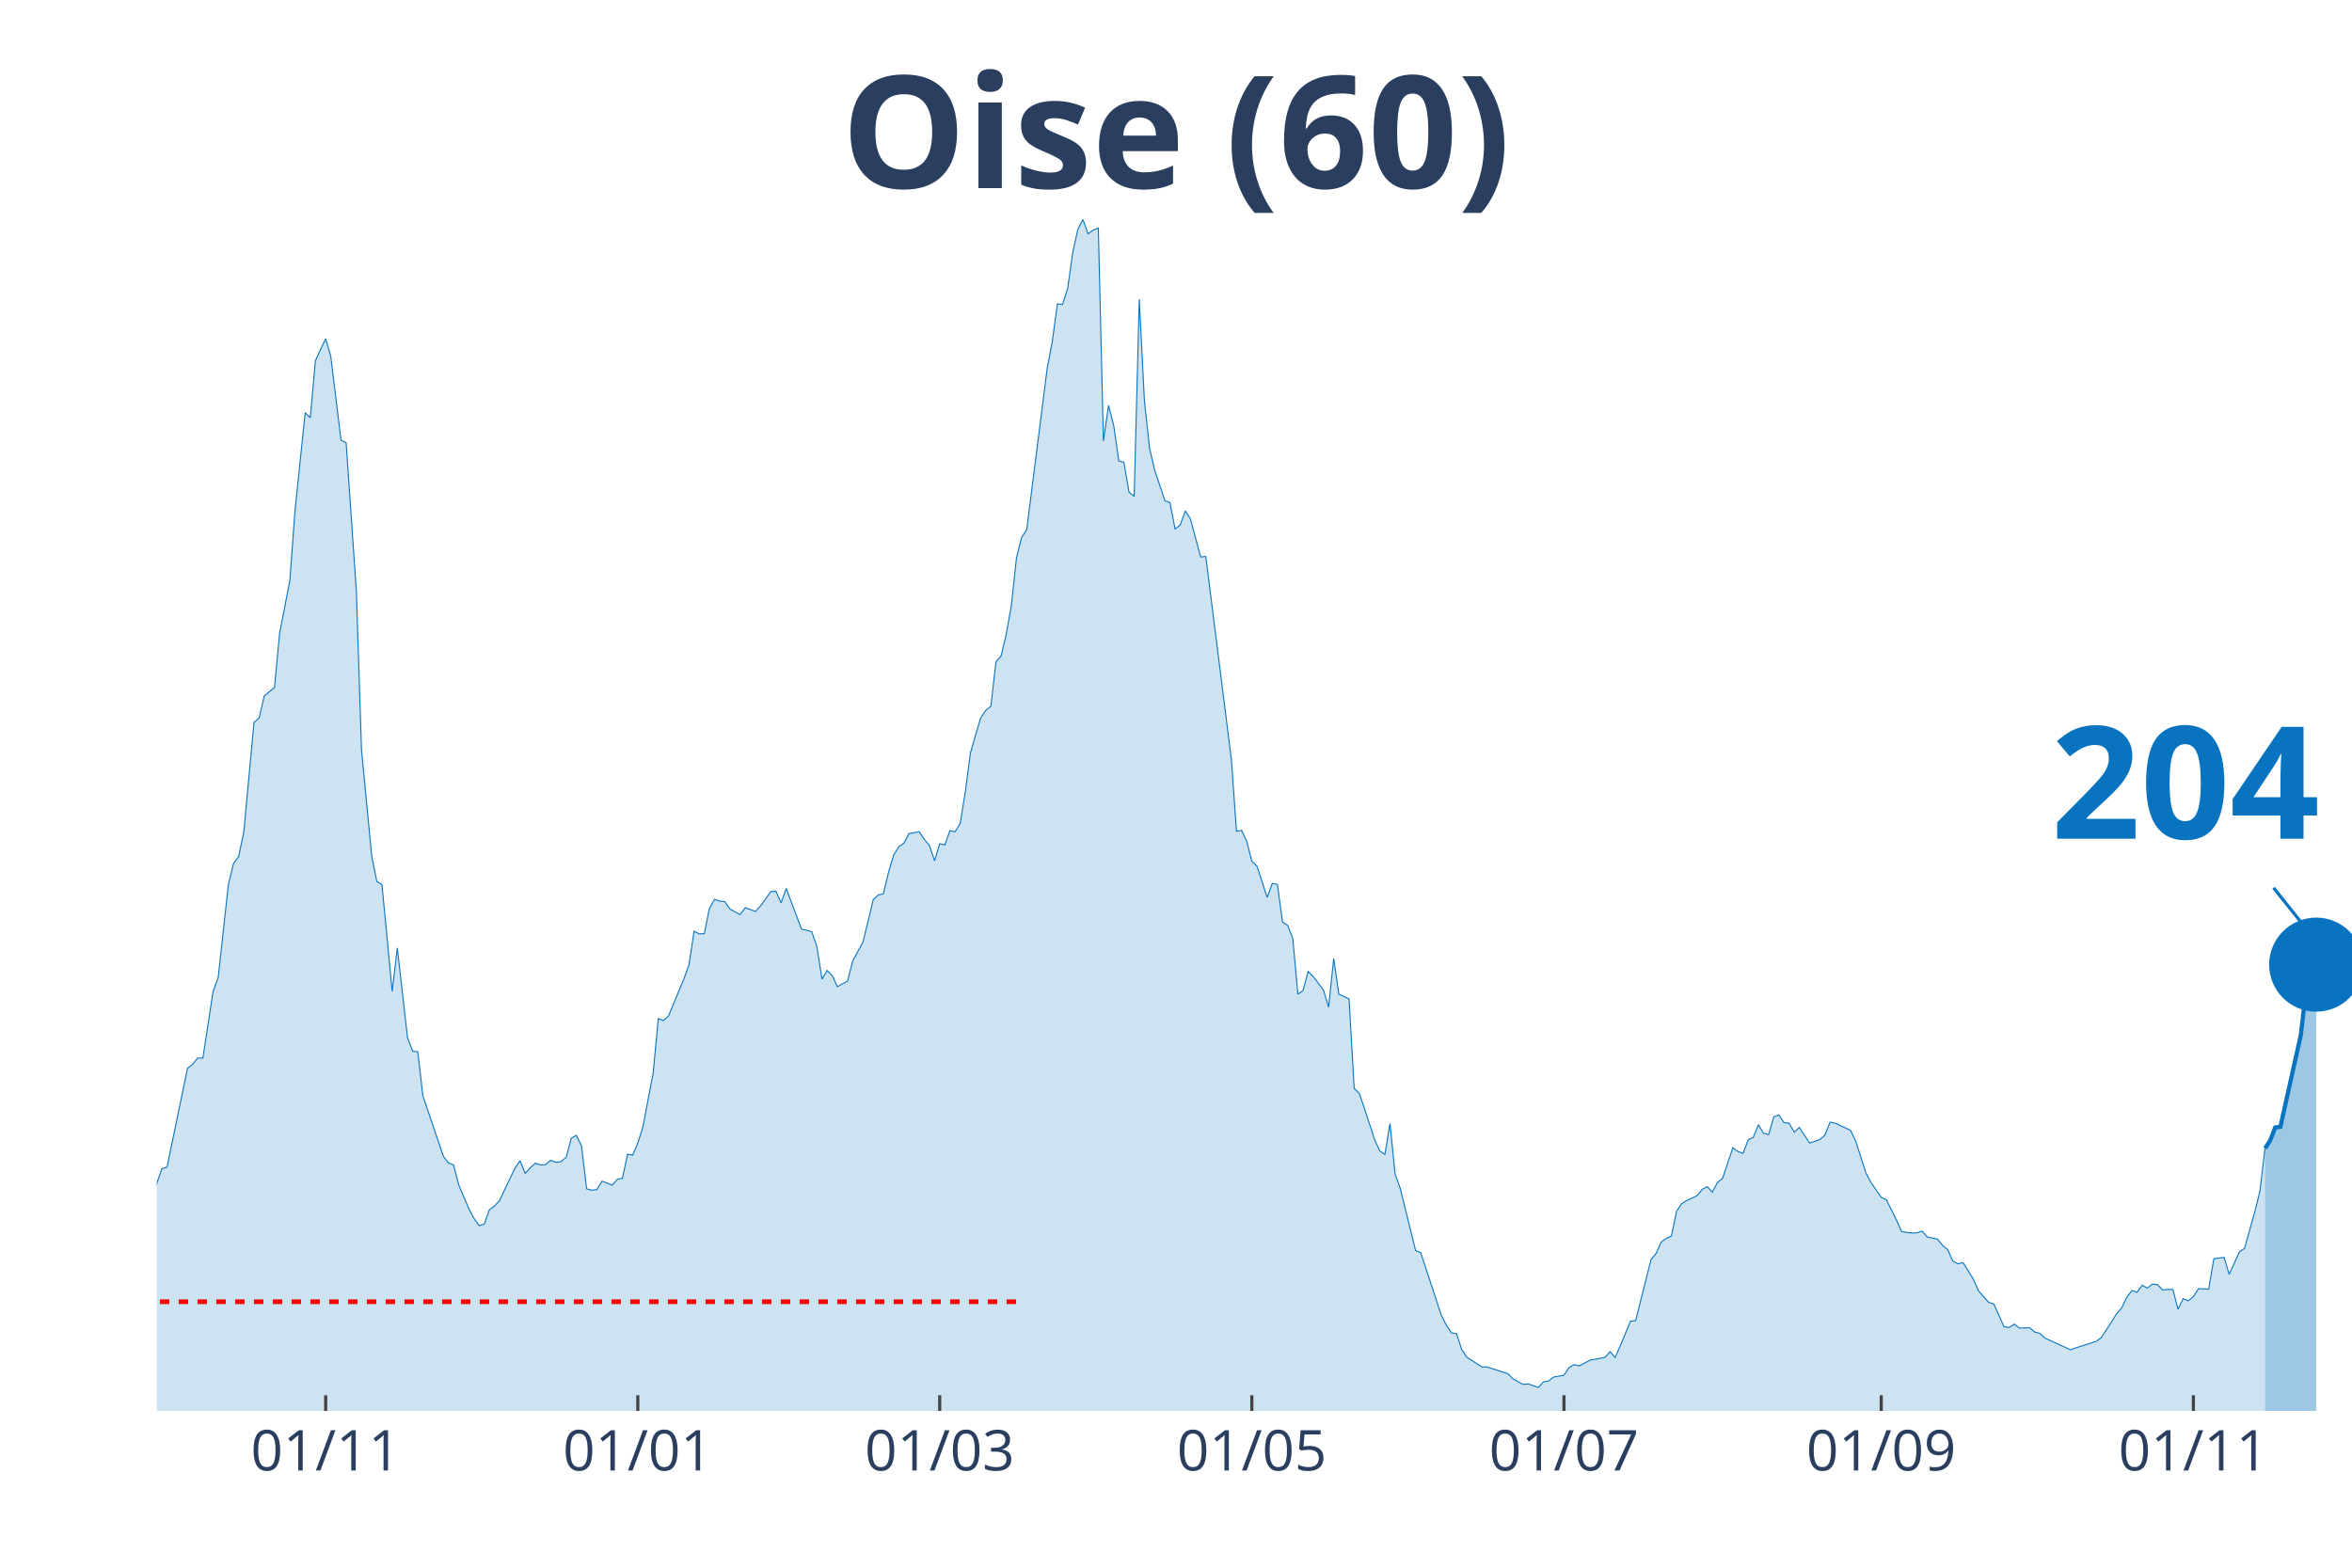
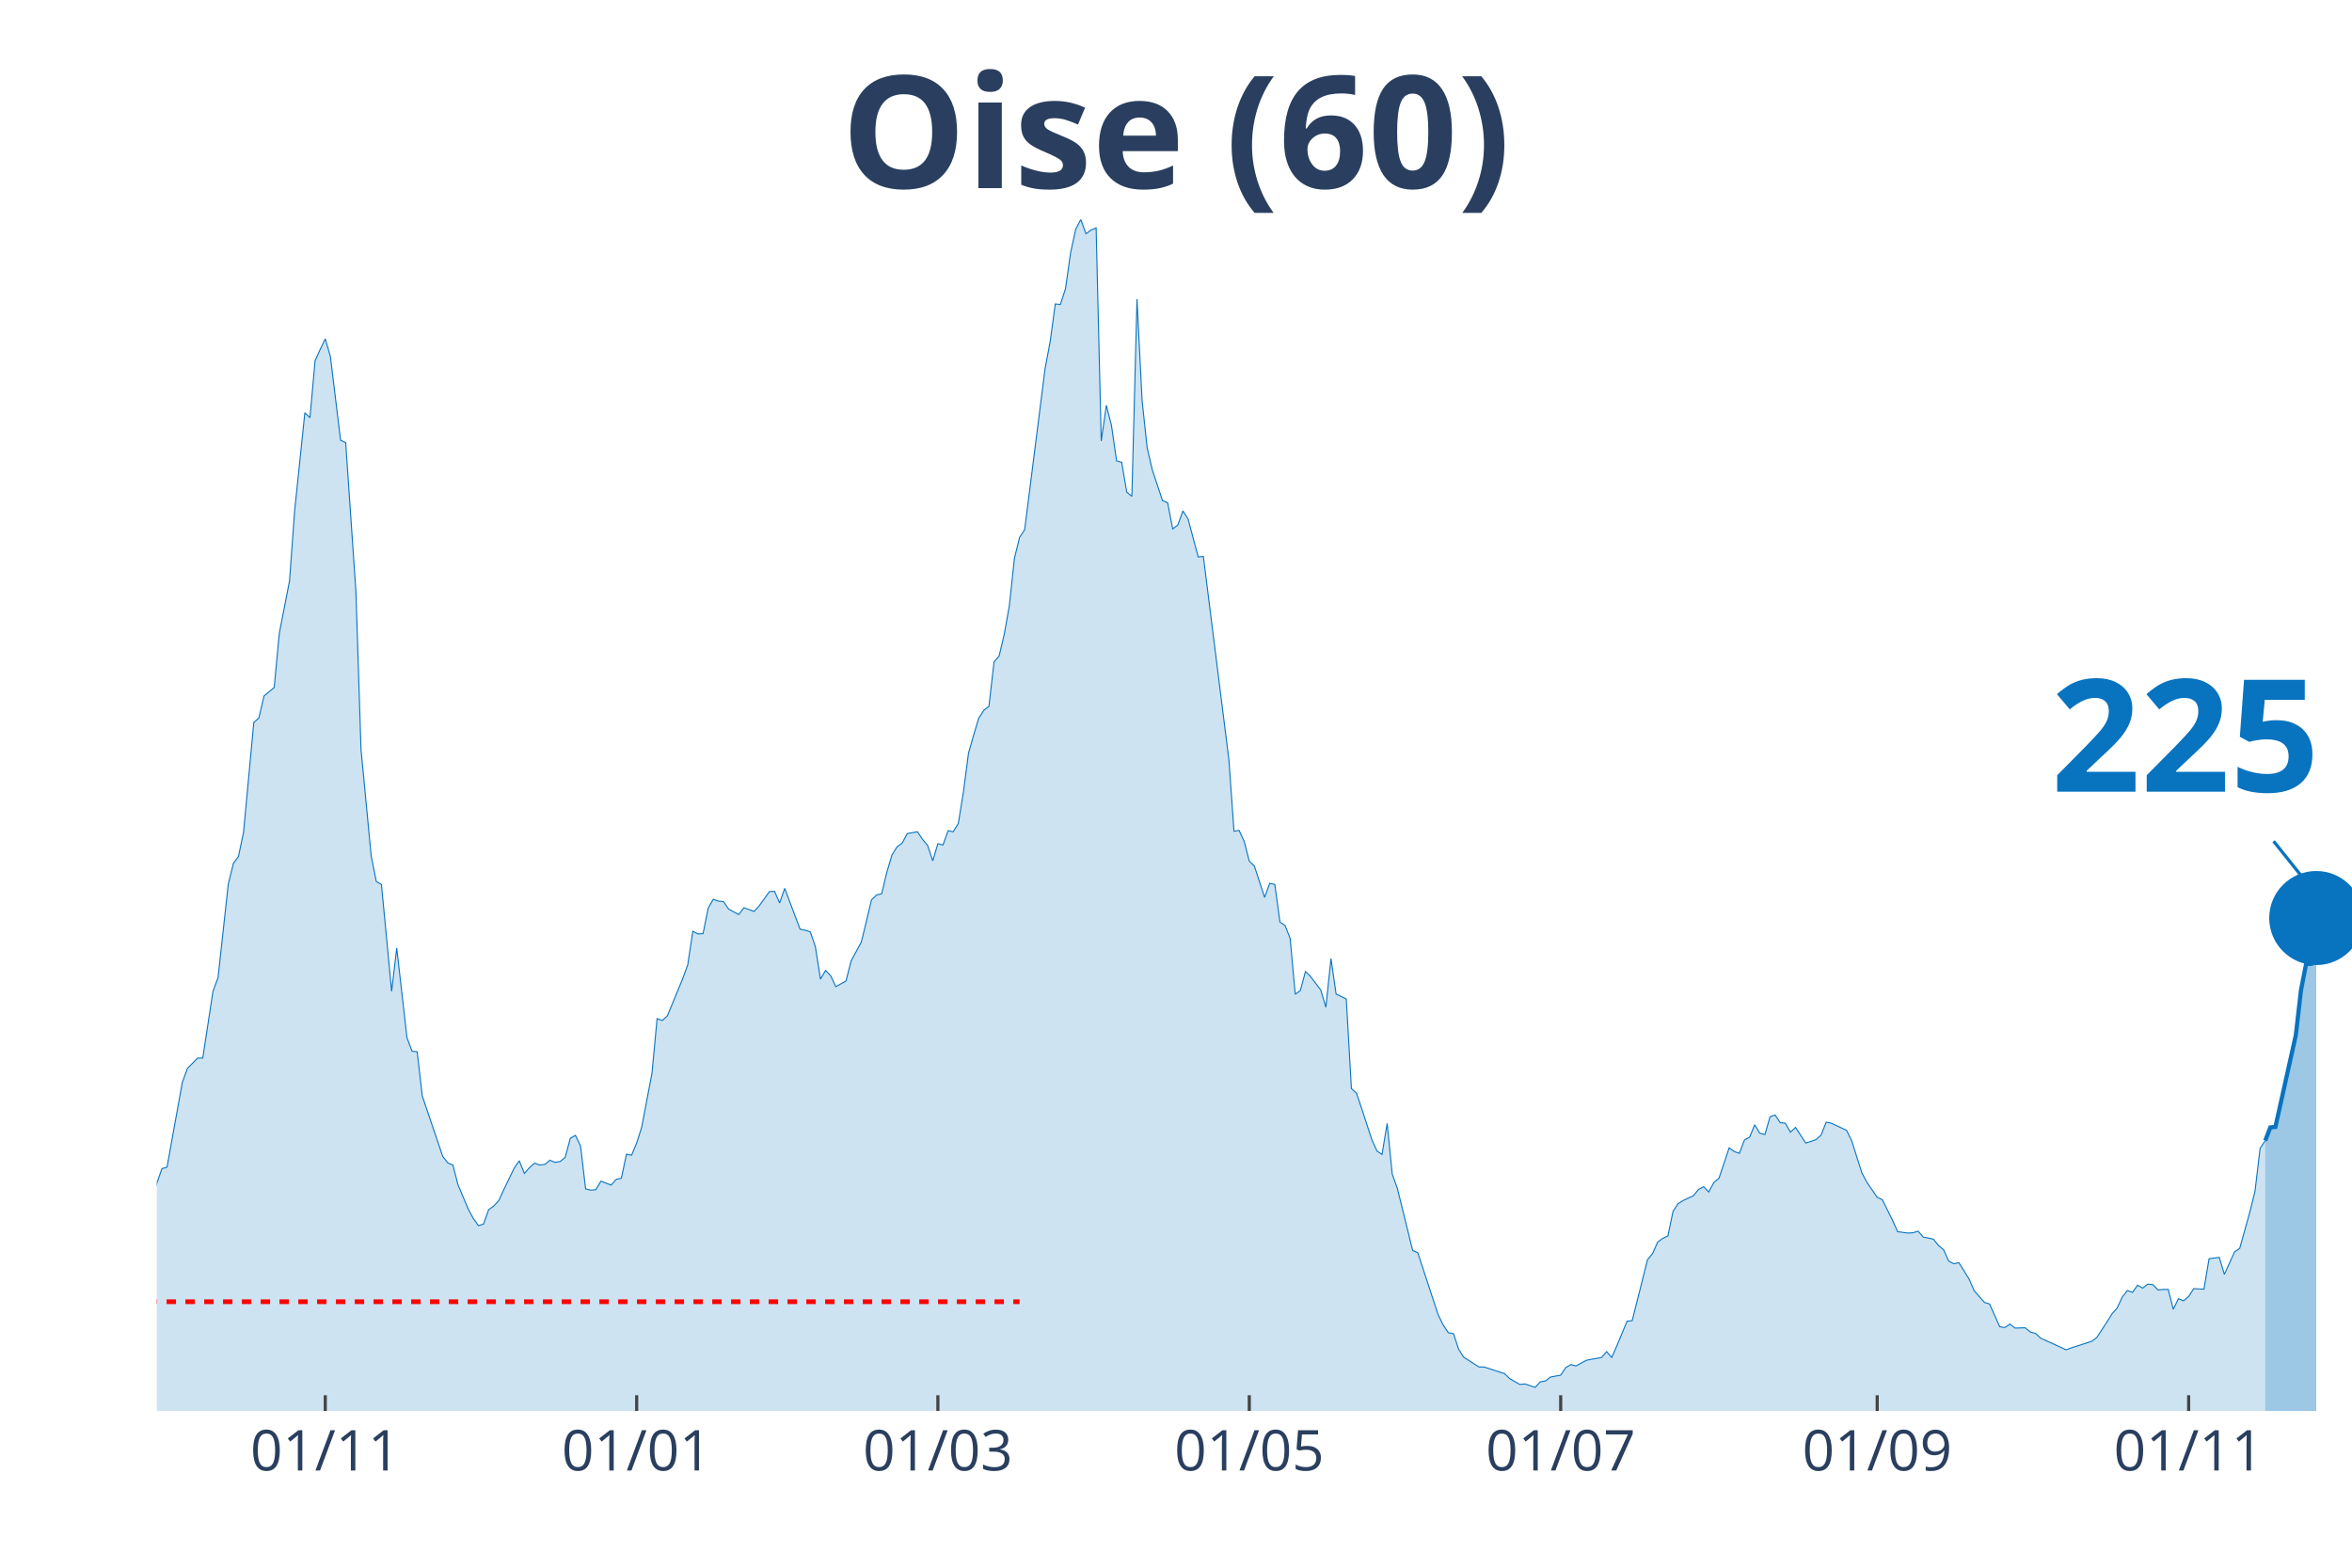
<svg xmlns="http://www.w3.org/2000/svg" class="main-svg" width="1125" height="750" style="" viewBox="0 0 750 500">
  <rect x="0" y="0" width="750" height="500" style="fill: rgb(0, 0, 0); fill-opacity: 0;" />
-   <defs id="defs-568105">
+   <defs id="defs-f305c5">
    <g class="clips">
-       <clipPath id="clip568105xyplot" class="plotclip">
+       <clipPath id="clipf305c5xyplot" class="plotclip">
        <rect width="700" height="380" />
      </clipPath>
-       <clipPath class="axesclip" id="clip568105x">
+       <clipPath class="axesclip" id="clipf305c5x">
        <rect x="50" y="0" width="700" height="500" />
      </clipPath>
-       <clipPath class="axesclip" id="clip568105y">
+       <clipPath class="axesclip" id="clipf305c5y">
        <rect x="0" y="70" width="750" height="380" />
      </clipPath>
-       <clipPath class="axesclip" id="clip568105xy">
+       <clipPath class="axesclip" id="clipf305c5xy">
        <rect x="50" y="70" width="700" height="380" />
      </clipPath>
    </g>
    <g class="gradients" />
-     <g class="patterns" />
  </defs>
  <g class="bglayer">
    <rect class="bg" x="50" y="70" width="700" height="380" style="fill: rgb(0, 0, 0); fill-opacity: 0; stroke-width: 0;" />
  </g>
  <g class="layer-below">
    <g class="imagelayer" />
    <g class="shapelayer" />
  </g>
  <g class="cartesianlayer">
    <g class="subplot xy">
      <g class="layer-subplot">
        <g class="shapelayer" />
        <g class="imagelayer" />
      </g>
      <g class="gridlayer">
        <g class="x">
-           <path class="xgrid crisp" transform="translate(103.85,0)" d="M0,70v380" style="stroke: rgb(255, 255, 255); stroke-opacity: 1; stroke-width: 1px;" />
-           <path class="xgrid crisp" transform="translate(203.38,0)" d="M0,70v380" style="stroke: rgb(255, 255, 255); stroke-opacity: 1; stroke-width: 1px;" />
-           <path class="xgrid crisp" transform="translate(299.65,0)" d="M0,70v380" style="stroke: rgb(255, 255, 255); stroke-opacity: 1; stroke-width: 1px;" />
-           <path class="xgrid crisp" transform="translate(399.18,0)" d="M0,70v380" style="stroke: rgb(255, 255, 255); stroke-opacity: 1; stroke-width: 1px;" />
-           <path class="xgrid crisp" transform="translate(498.72,0)" d="M0,70v380" style="stroke: rgb(255, 255, 255); stroke-opacity: 1; stroke-width: 1px;" />
-           <path class="xgrid crisp" transform="translate(599.88,0)" d="M0,70v380" style="stroke: rgb(255, 255, 255); stroke-opacity: 1; stroke-width: 1px;" />
-           <path class="xgrid crisp" transform="translate(699.42,0)" d="M0,70v380" style="stroke: rgb(255, 255, 255); stroke-opacity: 1; stroke-width: 1px;" />
+           <path class="xgrid crisp" transform="translate(103.72,0)" d="M0,70v380" style="stroke: rgb(255, 255, 255); stroke-opacity: 1; stroke-width: 1px;" />
+           <path class="xgrid crisp" transform="translate(203.02,0)" d="M0,70v380" style="stroke: rgb(255, 255, 255); stroke-opacity: 1; stroke-width: 1px;" />
+           <path class="xgrid crisp" transform="translate(299.07,0)" d="M0,70v380" style="stroke: rgb(255, 255, 255); stroke-opacity: 1; stroke-width: 1px;" />
+           <path class="xgrid crisp" transform="translate(398.37,0)" d="M0,70v380" style="stroke: rgb(255, 255, 255); stroke-opacity: 1; stroke-width: 1px;" />
+           <path class="xgrid crisp" transform="translate(497.67,0)" d="M0,70v380" style="stroke: rgb(255, 255, 255); stroke-opacity: 1; stroke-width: 1px;" />
+           <path class="xgrid crisp" transform="translate(598.6,0)" d="M0,70v380" style="stroke: rgb(255, 255, 255); stroke-opacity: 1; stroke-width: 1px;" />
+           <path class="xgrid crisp" transform="translate(697.91,0)" d="M0,70v380" style="stroke: rgb(255, 255, 255); stroke-opacity: 1; stroke-width: 1px;" />
        </g>
        <g class="y" />
      </g>
      <g class="zerolinelayer" />
      <path class="xlines-below" />
      <path class="ylines-below" />
      <g class="overlines-below" />
      <g class="xaxislayer-below" />
      <g class="yaxislayer-below" />
      <g class="overaxes-below" />
-       <g class="plot" transform="translate(50,70)" clip-path="url(#clip568105xyplot)">
+       <g class="plot" transform="translate(50, 70)" clip-path="url('#clipf305c5xyplot')">
        <g class="scatterlayer mlayer">
-           <g class="trace scatter trace0f42c4" style="stroke-miterlimit: 2;">
+           <g class="trace scatter tracea534cc" style="stroke-miterlimit: 2;">
            <g class="fills">
              <g>
-                 <path class="js-fill" d="M672.26,380L-221.91,380L-221.91,373.08L-218.65,373.58L-217.02,374.77L-176.22,379.07L-174.59,379.24L-156.64,377.55L-155.01,377.89L-140.33,377.89L-138.69,377.38L-106.06,375.86L-104.43,375.1L-101.17,374.85L-99.53,374.51L-89.74,371.98L-88.11,372.06L-71.79,370.04L-70.16,369.28L-66.9,366.75L-65.27,366.49L-58.74,362.19L-57.11,361.43L-52.21,359.57L-50.58,356.45L-45.69,349.61L-44.06,348.26L-42.42,348.42L-40.79,344.63L-34.27,338.55L-32.63,336.01L-27.74,334.75L-26.11,332.38L-22.84,328.33L-21.21,329.43L-19.58,329.85L-17.95,325.46L-16.32,320.99L-14.69,307.31L-13.05,310.01L-11.42,310.52L-8.16,309.93L-6.53,311.11L-4.9,311.87L-3.26,323.01L-1.63,317.95L0,307.39L1.63,302.75L3.26,302.24L9.79,270.75L11.42,269.4L13.05,267.46L14.69,267.46L17.95,246.19L19.58,241.8L22.84,211.99L24.48,205.41L26.11,203.13L27.74,195.36L31,160.41L32.63,158.97L34.27,151.97L35.9,150.62L37.53,149.26L39.16,131.96L42.42,115.24L44.06,92.95L47.32,61.63L48.95,63.23L50.58,45.08L52.21,41.45L53.85,38.08L55.48,43.65L58.74,70.41L60.37,71.17L63.64,118.62L65.27,169.02L68.53,203.04L70.16,211.15L71.79,212.08L73.43,229.13L75.06,246.19L76.69,232.34L79.95,260.96L81.59,265.27L83.22,265.43L84.85,279.53L91.38,298.78L93.01,300.89L94.64,301.57L96.27,307.9L99.53,315.58L101.17,318.62L102.8,320.9L104.43,320.4L106.06,315.84L107.69,314.65L109.32,312.88L110.96,309.34L114.22,302.58L115.85,300.22L117.48,304.27L119.11,302.41L120.75,300.98L122.38,301.57L124.01,301.4L125.64,300.05L127.27,300.72L128.9,300.47L130.54,299.12L132.17,293.04L133.8,292.11L135.43,295.49L137.06,309.17L138.69,309.59L140.33,309.42L141.96,306.72L145.22,307.98L146.85,306.13L148.48,305.79L150.12,298.11L151.75,298.44L153.38,294.56L155.01,289.41L156.64,280.8L158.28,272.27L159.91,254.88L161.54,255.47L163.17,254.04L168.07,242.22L169.7,237.74L171.33,227.02L172.96,227.86L174.59,227.78L176.22,219.68L177.86,216.81L179.49,217.4L181.12,217.56L182.75,219.93L186.01,221.7L187.65,219.51L190.91,220.69L192.54,218.92L195.8,214.36L197.44,214.27L199.07,217.99L200.7,213.34L205.59,226.35L207.23,226.68L208.86,227.19L210.49,231.92L212.12,242.3L213.75,239.52L215.38,241.2L217.02,244.67L220.28,242.89L221.91,236.48L225.17,230.48L226.81,223.81L228.44,216.97L230.07,215.45L231.7,215.03L233.33,208.19L234.97,202.71L236.6,200.09L238.23,198.91L239.86,195.87L243.12,195.28L244.76,197.72L246.39,199.67L248.02,204.56L249.65,199.08L251.28,199.5L252.91,194.94L254.55,195.28L256.18,192.66L257.81,182.61L259.44,170.2L261.07,164.46L262.7,159.06L264.34,156.53L265.97,155.26L267.6,141.08L269.23,139.22L270.86,132.3L272.49,123.18L274.13,107.98L275.76,101.4L277.39,98.95L283.92,47.53L285.55,38.92L287.18,26.93L288.81,27.1L290.44,22.04L292.07,10.55L293.71,3.12L295.34,0L296.97,4.56L298.6,3.38L300.23,2.7L301.86,70.66L303.5,59.27L305.13,65.68L306.76,77L308.39,77.42L310.02,86.96L311.66,88.31L313.29,25.41L314.92,57.75L316.55,72.86L318.18,79.87L321.45,89.66L323.08,90.34L324.71,98.69L326.34,97.43L327.97,92.95L329.6,95.49L332.87,107.64L334.5,107.47L342.66,172.23L344.29,195.11L345.92,194.85L347.55,198.32L349.18,204.65L350.82,206.25L354.08,216.21L355.71,211.74L357.34,212.08L358.97,224.07L360.61,225.16L362.24,229.3L363.87,247.11L365.5,245.93L367.13,239.85L368.76,241.46L372.03,245.76L373.66,251.25L375.29,235.72L376.92,247.03L380.19,248.63L381.82,277.17L383.45,278.69L385.08,283.5L388.34,293.46L389.98,297.09L391.61,298.19L393.24,288.31L394.87,304.44L396.5,309L401.4,328.84L403.03,329.51L409.56,349.35L411.19,352.65L412.82,355.09L414.45,355.35L416.08,360.33L417.72,362.86L422.61,365.99L424.24,365.99L430.77,368.1L432.4,369.7L435.66,371.56L437.3,371.39L440.56,372.49L442.19,370.71L443.82,370.46L445.45,369.19L448.72,368.6L450.35,366.15L451.98,365.23L453.61,365.65L456.88,363.87L458.51,363.54L461.77,362.95L463.4,361.09L465.03,362.95L466.67,359.23L469.93,351.38L471.56,351.21L476.46,331.79L478.09,329.77L479.72,326.14L481.35,324.95L482.98,324.19L484.62,316.34L486.25,313.89L487.88,312.88L491.14,311.36L492.77,309.34L494.41,308.49L496.04,310.18L497.67,307.14L499.3,305.79L502.56,296.08L504.2,297.26L505.83,297.85L507.46,293.55L509.09,292.7L510.72,288.74L512.35,291.44L513.99,291.86L515.62,286.2L517.25,285.61L518.88,288.06L520.51,288.23L522.14,291.1L523.78,289.58L527.04,294.56L528.67,294.05L530.3,293.46L531.93,292.03L533.57,287.89L535.2,288.23L540.09,290.51L541.72,293.89L544.99,304.1L546.62,307.14L549.88,311.87L551.52,312.63L554.78,319.21L556.41,322.84L559.67,323.27L561.31,323.18L562.94,322.67L564.57,324.53L567.83,325.21L569.46,327.23L571.1,328.58L572.73,332.22L574.36,333.06L575.99,332.72L579.25,337.96L580.89,341.67L584.15,345.39L585.78,345.89L589.04,353.15L590.68,353.41L592.31,352.31L593.94,353.57L597.2,353.49L598.83,354.84L600.47,355.26L602.1,356.78L610.26,360.5L611.89,359.91L618.41,357.8L620.05,356.61L623.31,351.63L624.94,349.02L626.57,347.16L628.21,343.7L629.84,341.59L631.47,342.18L633.1,339.9L634.73,340.83L636.36,339.56L638,339.73L639.63,341.42L641.26,341.25L642.89,341.25L644.52,347.58L646.15,344.2L647.79,344.88L649.42,343.53L651.05,341L654.31,341.16L655.94,331.46L659.21,331.03L660.84,336.44L664.1,329.26L665.73,328.16L669,316.51L670.63,309.93L672.26,296.25" style="fill: rgb(8, 115, 191); fill-opacity: 0.2; stroke-width: 0;" />
+                 <path class="js-fill" d="M672.33,380L-221.4,380L-221.4,373.08L-218.14,373.58L-216.51,374.77L-175.81,379.07L-174.19,379.24L-156.28,377.55L-154.65,377.89L-140,377.89L-138.37,377.38L-105.81,375.86L-104.19,375.1L-100.93,374.85L-99.3,374.51L-89.53,371.98L-87.91,372.06L-71.63,370.04L-70,369.28L-66.74,366.75L-65.12,366.49L-58.6,362.19L-56.98,361.43L-52.09,359.57L-50.47,356.45L-45.58,349.61L-43.95,348.26L-42.33,348.42L-40.7,344.63L-34.19,338.55L-32.56,336.01L-27.67,334.75L-26.05,332.38L-22.79,328.33L-21.16,329.43L-19.53,329.85L-17.91,325.46L-16.28,320.99L-14.65,307.31L-13.02,310.01L-11.4,310.52L-8.14,309.93L-6.51,311.11L-4.88,311.87L-3.26,323.01L-1.63,317.95L0,307.39L1.63,302.75L3.26,302.24L8.14,275.23L9.77,270.75L13.02,267.46L14.65,267.46L17.91,246.19L19.53,241.8L22.79,211.99L24.42,205.41L26.05,203.13L27.67,195.36L30.93,160.41L32.56,158.97L34.19,151.97L35.81,150.62L37.44,149.26L39.07,131.96L42.33,115.24L43.95,92.95L47.21,61.63L48.84,63.23L50.47,45.08L52.09,41.45L53.72,38.08L55.35,43.65L58.6,70.41L60.23,71.17L63.49,118.62L65.12,169.02L68.37,203.04L70,211.15L71.63,212.08L73.26,229.13L74.88,246.19L76.51,232.34L79.77,260.96L81.4,265.27L83.02,265.43L84.65,279.53L91.16,298.78L92.79,300.89L94.42,301.57L96.05,307.9L99.3,315.58L100.93,318.62L102.56,320.9L104.19,320.4L105.81,315.84L107.44,314.65L109.07,312.88L110.7,309.34L113.95,302.58L115.58,300.22L117.21,304.27L118.84,302.41L120.47,300.98L122.09,301.57L123.72,301.4L125.35,300.05L126.98,300.72L128.6,300.47L130.23,299.12L131.86,293.04L133.49,292.11L135.12,295.49L136.74,309.17L138.37,309.59L140,309.42L141.63,306.72L144.88,307.98L146.51,306.13L148.14,305.79L149.77,298.11L151.4,298.44L153.02,294.56L154.65,289.41L156.28,280.8L157.91,272.27L159.53,254.88L161.16,255.47L162.79,254.04L167.67,242.22L169.3,237.74L170.93,227.02L172.56,227.86L174.19,227.78L175.81,219.68L177.44,216.81L179.07,217.4L180.7,217.56L182.33,219.93L185.58,221.7L187.21,219.51L190.47,220.69L192.09,218.92L195.35,214.36L196.98,214.27L198.6,217.99L200.23,213.34L205.12,226.35L206.74,226.68L208.37,227.19L210,231.92L211.63,242.3L213.26,239.52L214.88,241.2L216.51,244.67L219.77,242.89L221.4,236.48L224.65,230.48L226.28,223.81L227.91,216.97L229.53,215.45L231.16,215.03L232.79,208.19L234.42,202.71L236.05,200.09L237.67,198.91L239.3,195.87L242.56,195.28L244.19,197.72L245.81,199.67L247.44,204.56L249.07,199.08L250.7,199.5L252.33,194.94L253.95,195.28L255.58,192.66L257.21,182.61L258.84,170.2L260.47,164.46L262.09,159.06L263.72,156.53L265.35,155.26L266.98,141.08L268.6,139.22L270.23,132.3L271.86,123.18L273.49,107.98L275.12,101.4L276.74,98.95L283.26,47.53L284.88,38.92L286.51,26.93L288.14,27.1L289.77,22.04L291.4,10.55L293.02,3.12L294.65,0L296.28,4.56L297.91,3.38L299.53,2.7L301.16,70.66L302.79,59.27L304.42,65.68L306.05,77L307.67,77.42L309.3,86.96L310.93,88.31L312.56,25.41L314.19,57.75L315.81,72.86L317.44,79.87L320.7,89.66L322.33,90.34L323.95,98.69L325.58,97.43L327.21,92.95L328.84,95.49L332.09,107.64L333.72,107.47L341.86,172.23L343.49,195.11L345.12,194.85L346.74,198.32L348.37,204.65L350,206.25L353.26,216.21L354.88,211.74L356.51,212.08L358.14,224.07L359.77,225.16L361.4,229.3L363.02,247.11L364.65,245.93L366.28,239.85L367.91,241.46L371.16,245.76L372.79,251.25L374.42,235.72L376.05,247.03L379.3,248.63L380.93,277.17L382.56,278.69L384.19,283.5L387.44,293.46L389.07,297.09L390.7,298.19L392.33,288.31L393.95,304.44L395.58,309L400.47,328.84L402.09,329.51L408.6,349.35L410.23,352.65L411.86,355.09L413.49,355.35L415.12,360.33L416.74,362.86L421.63,365.99L423.26,365.99L429.77,368.1L431.4,369.7L434.65,371.56L436.28,371.39L439.53,372.49L441.16,370.71L442.79,370.46L444.42,369.19L447.67,368.6L449.3,366.15L450.93,365.23L452.56,365.65L455.81,363.87L457.44,363.54L460.7,362.95L462.33,361.09L463.95,362.95L465.58,359.23L468.84,351.38L470.47,351.21L475.35,331.79L476.98,329.77L478.6,326.14L480.23,324.95L481.86,324.19L483.49,316.34L485.12,313.89L486.74,312.88L490,311.36L491.63,309.34L493.26,308.49L494.88,310.18L496.51,307.14L498.14,305.79L501.4,296.08L503.02,297.26L504.65,297.85L506.28,293.55L507.91,292.7L509.53,288.74L511.16,291.44L512.79,291.86L514.42,286.2L516.05,285.61L517.67,288.06L519.3,288.23L520.93,291.1L522.56,289.58L525.81,294.56L527.44,294.05L529.07,293.46L530.7,292.03L532.33,287.89L533.95,288.23L538.84,290.51L540.47,293.89L543.72,304.1L545.35,307.14L548.6,311.87L550.23,312.63L553.49,319.21L555.12,322.84L558.37,323.27L560,323.18L561.63,322.67L563.26,324.53L566.51,325.21L568.14,327.23L569.77,328.58L571.4,332.22L573.02,333.06L574.65,332.72L577.91,337.96L579.53,341.67L582.79,345.39L584.42,345.89L587.67,353.15L589.3,353.41L590.93,352.31L592.56,353.57L595.81,353.49L597.44,354.84L599.07,355.26L600.7,356.78L608.84,360.5L610.47,359.91L616.98,357.8L618.6,356.61L621.86,351.63L623.49,349.02L625.12,347.16L626.74,343.7L628.37,341.59L630,342.18L631.63,339.9L633.26,340.83L634.88,339.56L636.51,339.73L638.14,341.42L639.77,341.25L641.4,341.25L643.02,347.58L644.65,344.2L646.28,344.88L647.91,343.53L649.53,341L652.79,341.16L654.42,331.46L657.67,331.03L659.3,336.44L662.56,329.26L664.19,328.16L667.44,316.51L669.07,309.93L670.7,296.25L672.33,293.8" style="fill: rgb(8, 115, 191); fill-opacity: 0.2; stroke-width: 0;" />
              </g>
            </g>
            <g class="errorbars" />
            <g class="lines">
-               <path class="js-line" d="M-221.91,373.08L-218.65,373.58L-217.02,374.77L-176.22,379.07L-174.59,379.24L-156.64,377.55L-155.01,377.89L-140.33,377.89L-138.69,377.38L-106.06,375.86L-104.43,375.1L-101.17,374.85L-99.53,374.51L-89.74,371.98L-88.11,372.06L-71.79,370.04L-70.16,369.28L-66.9,366.75L-65.27,366.49L-58.74,362.19L-57.11,361.43L-52.21,359.57L-50.58,356.45L-45.69,349.61L-44.06,348.26L-42.42,348.42L-40.79,344.63L-34.27,338.55L-32.63,336.01L-27.74,334.75L-26.11,332.38L-22.84,328.33L-21.21,329.43L-19.58,329.85L-17.95,325.46L-16.32,320.99L-14.69,307.31L-13.05,310.01L-11.42,310.52L-8.16,309.93L-6.53,311.11L-4.9,311.87L-3.26,323.01L-1.63,317.95L0,307.39L1.63,302.75L3.26,302.24L9.79,270.75L11.42,269.4L13.05,267.46L14.69,267.46L17.95,246.19L19.58,241.8L22.84,211.99L24.48,205.41L26.11,203.13L27.74,195.36L31,160.41L32.63,158.97L34.27,151.97L35.9,150.62L37.53,149.26L39.16,131.96L42.42,115.24L44.06,92.95L47.32,61.63L48.95,63.23L50.58,45.08L52.21,41.45L53.85,38.08L55.48,43.65L58.74,70.41L60.37,71.17L63.64,118.62L65.27,169.02L68.53,203.04L70.16,211.15L71.79,212.08L73.43,229.13L75.06,246.19L76.69,232.34L79.95,260.96L81.59,265.27L83.22,265.43L84.85,279.53L91.38,298.78L93.01,300.89L94.64,301.57L96.27,307.9L99.53,315.58L101.17,318.62L102.8,320.9L104.43,320.4L106.06,315.84L107.69,314.65L109.32,312.88L110.96,309.34L114.22,302.58L115.85,300.22L117.48,304.27L119.11,302.41L120.75,300.98L122.38,301.57L124.01,301.4L125.64,300.05L127.27,300.72L128.9,300.47L130.54,299.12L132.17,293.04L133.8,292.11L135.43,295.49L137.06,309.17L138.69,309.59L140.33,309.42L141.96,306.72L145.22,307.98L146.85,306.13L148.48,305.79L150.12,298.11L151.75,298.44L153.38,294.56L155.01,289.41L156.64,280.8L158.28,272.27L159.91,254.88L161.54,255.47L163.17,254.04L168.07,242.22L169.7,237.74L171.33,227.02L172.96,227.86L174.59,227.78L176.22,219.68L177.86,216.81L179.49,217.4L181.12,217.56L182.75,219.93L186.01,221.7L187.65,219.51L190.91,220.69L192.54,218.92L195.8,214.36L197.44,214.27L199.07,217.99L200.7,213.34L205.59,226.35L207.23,226.68L208.86,227.19L210.49,231.92L212.12,242.3L213.75,239.52L215.38,241.2L217.02,244.67L220.28,242.89L221.91,236.48L225.17,230.48L226.81,223.81L228.44,216.97L230.07,215.45L231.7,215.03L233.33,208.19L234.97,202.71L236.6,200.09L238.23,198.91L239.86,195.87L243.12,195.28L244.76,197.72L246.39,199.67L248.02,204.56L249.65,199.08L251.28,199.5L252.91,194.94L254.55,195.28L256.18,192.66L257.81,182.61L259.44,170.2L261.07,164.46L262.7,159.06L264.34,156.53L265.97,155.26L267.6,141.08L269.23,139.22L270.86,132.3L272.49,123.18L274.13,107.98L275.76,101.4L277.39,98.95L283.92,47.53L285.55,38.92L287.18,26.93L288.81,27.1L290.44,22.04L292.07,10.55L293.71,3.12L295.34,0L296.97,4.56L298.6,3.38L300.23,2.7L301.86,70.66L303.5,59.27L305.13,65.68L306.76,77L308.39,77.42L310.02,86.96L311.66,88.31L313.29,25.41L314.92,57.75L316.55,72.86L318.18,79.87L321.45,89.66L323.08,90.34L324.71,98.69L326.34,97.43L327.97,92.95L329.6,95.49L332.87,107.64L334.5,107.47L342.66,172.23L344.29,195.11L345.92,194.85L347.55,198.32L349.18,204.65L350.82,206.25L354.08,216.21L355.71,211.74L357.34,212.08L358.97,224.07L360.61,225.16L362.24,229.3L363.87,247.11L365.5,245.93L367.13,239.85L368.76,241.46L372.03,245.76L373.66,251.25L375.29,235.72L376.92,247.03L380.19,248.63L381.82,277.17L383.45,278.69L385.08,283.5L388.34,293.46L389.98,297.09L391.61,298.19L393.24,288.31L394.87,304.44L396.5,309L401.4,328.84L403.03,329.51L409.56,349.35L411.19,352.65L412.82,355.09L414.45,355.35L416.08,360.33L417.72,362.86L422.61,365.99L424.24,365.99L430.77,368.1L432.4,369.7L435.66,371.56L437.3,371.39L440.56,372.49L442.19,370.71L443.82,370.46L445.45,369.19L448.72,368.6L450.35,366.15L451.98,365.23L453.61,365.65L456.88,363.87L458.51,363.54L461.77,362.95L463.4,361.09L465.03,362.95L466.67,359.23L469.93,351.38L471.56,351.21L476.46,331.79L478.09,329.77L479.72,326.14L481.35,324.95L482.98,324.19L484.62,316.34L486.25,313.89L487.88,312.88L491.14,311.36L492.77,309.34L494.41,308.49L496.04,310.18L497.67,307.14L499.3,305.79L502.56,296.08L504.2,297.26L505.83,297.85L507.46,293.55L509.09,292.7L510.72,288.74L512.35,291.44L513.99,291.86L515.62,286.2L517.25,285.61L518.88,288.06L520.51,288.23L522.14,291.1L523.78,289.58L527.04,294.56L528.67,294.05L530.3,293.46L531.93,292.03L533.57,287.89L535.2,288.23L540.09,290.51L541.72,293.89L544.99,304.1L546.62,307.14L549.88,311.87L551.52,312.63L554.78,319.21L556.41,322.84L559.67,323.27L561.31,323.18L562.94,322.67L564.57,324.53L567.83,325.21L569.46,327.23L571.1,328.58L572.73,332.22L574.36,333.06L575.99,332.72L579.25,337.96L580.89,341.67L584.15,345.39L585.78,345.89L589.04,353.15L590.68,353.41L592.31,352.31L593.94,353.57L597.2,353.49L598.83,354.84L600.47,355.26L602.1,356.78L610.26,360.5L611.89,359.91L618.41,357.8L620.05,356.61L623.31,351.63L624.94,349.02L626.57,347.16L628.21,343.7L629.84,341.59L631.47,342.18L633.1,339.9L634.73,340.83L636.36,339.56L638,339.73L639.63,341.42L641.26,341.25L642.89,341.25L644.52,347.58L646.15,344.2L647.79,344.88L649.42,343.53L651.05,341L654.31,341.16L655.94,331.46L659.21,331.03L660.84,336.44L664.1,329.26L665.73,328.16L669,316.51L670.63,309.93L672.26,296.25" style="vector-effect: non-scaling-stroke; fill: none; stroke: rgb(8, 115, 191); stroke-opacity: 1; stroke-width: 0.5px; opacity: 1;" />
+               <path class="js-line" d="M-221.4,373.08L-218.14,373.58L-216.51,374.77L-175.81,379.07L-174.19,379.24L-156.28,377.55L-154.65,377.89L-140,377.89L-138.37,377.38L-105.81,375.86L-104.19,375.1L-100.93,374.85L-99.3,374.51L-89.53,371.98L-87.91,372.06L-71.63,370.04L-70,369.28L-66.74,366.75L-65.12,366.49L-58.6,362.19L-56.98,361.43L-52.09,359.57L-50.47,356.45L-45.58,349.61L-43.95,348.26L-42.33,348.42L-40.7,344.63L-34.19,338.55L-32.56,336.01L-27.67,334.75L-26.05,332.38L-22.79,328.33L-21.16,329.43L-19.53,329.85L-17.91,325.46L-16.28,320.99L-14.65,307.31L-13.02,310.01L-11.4,310.52L-8.14,309.93L-6.51,311.11L-4.88,311.87L-3.26,323.01L-1.63,317.95L0,307.39L1.63,302.75L3.26,302.24L8.14,275.23L9.77,270.75L13.02,267.46L14.65,267.46L17.91,246.19L19.53,241.8L22.79,211.99L24.42,205.41L26.05,203.13L27.67,195.36L30.93,160.41L32.56,158.97L34.19,151.97L35.81,150.62L37.44,149.26L39.07,131.96L42.33,115.24L43.95,92.95L47.21,61.63L48.84,63.23L50.47,45.08L52.09,41.45L53.72,38.08L55.35,43.65L58.6,70.41L60.23,71.17L63.49,118.62L65.12,169.02L68.37,203.04L70,211.15L71.63,212.08L73.26,229.13L74.88,246.19L76.51,232.34L79.77,260.96L81.4,265.27L83.02,265.43L84.65,279.53L91.16,298.78L92.79,300.89L94.42,301.57L96.05,307.9L99.3,315.58L100.93,318.62L102.56,320.9L104.19,320.4L105.81,315.84L107.44,314.65L109.07,312.88L110.7,309.34L113.95,302.58L115.58,300.22L117.21,304.27L118.84,302.41L120.47,300.98L122.09,301.57L123.72,301.4L125.35,300.05L126.98,300.72L128.6,300.47L130.23,299.12L131.86,293.04L133.49,292.11L135.12,295.49L136.74,309.17L138.37,309.59L140,309.42L141.63,306.72L144.88,307.98L146.51,306.13L148.14,305.79L149.77,298.11L151.4,298.44L153.02,294.56L154.65,289.41L156.28,280.8L157.91,272.27L159.53,254.88L161.16,255.47L162.79,254.04L167.67,242.22L169.3,237.74L170.93,227.02L172.56,227.86L174.19,227.78L175.81,219.68L177.44,216.81L179.07,217.4L180.7,217.56L182.33,219.93L185.58,221.7L187.21,219.51L190.47,220.69L192.09,218.92L195.35,214.36L196.98,214.27L198.6,217.99L200.23,213.34L205.12,226.35L206.74,226.68L208.37,227.19L210,231.92L211.63,242.3L213.26,239.52L214.88,241.2L216.51,244.67L219.77,242.89L221.4,236.48L224.65,230.48L226.28,223.81L227.91,216.97L229.53,215.45L231.16,215.03L232.79,208.19L234.42,202.71L236.05,200.09L237.67,198.91L239.3,195.87L242.56,195.28L244.19,197.72L245.81,199.67L247.44,204.56L249.07,199.08L250.7,199.5L252.33,194.94L253.95,195.28L255.58,192.66L257.21,182.61L258.84,170.2L260.47,164.46L262.09,159.06L263.72,156.53L265.35,155.26L266.98,141.08L268.6,139.22L270.23,132.3L271.86,123.18L273.49,107.98L275.12,101.4L276.74,98.95L283.26,47.53L284.88,38.92L286.51,26.93L288.14,27.1L289.77,22.04L291.4,10.55L293.02,3.12L294.65,0L296.28,4.56L297.91,3.38L299.53,2.7L301.16,70.66L302.79,59.27L304.42,65.68L306.05,77L307.67,77.42L309.3,86.96L310.93,88.31L312.56,25.41L314.19,57.75L315.81,72.86L317.44,79.87L320.7,89.66L322.33,90.34L323.95,98.69L325.58,97.43L327.21,92.95L328.84,95.49L332.09,107.64L333.72,107.47L341.86,172.23L343.49,195.11L345.12,194.85L346.74,198.32L348.37,204.65L350,206.25L353.26,216.21L354.88,211.74L356.51,212.08L358.14,224.07L359.77,225.16L361.4,229.3L363.02,247.11L364.65,245.93L366.28,239.85L367.91,241.46L371.16,245.76L372.79,251.25L374.42,235.72L376.05,247.03L379.3,248.63L380.93,277.17L382.56,278.69L384.19,283.5L387.44,293.46L389.07,297.09L390.7,298.19L392.33,288.31L393.95,304.44L395.58,309L400.47,328.84L402.09,329.51L408.6,349.35L410.23,352.65L411.86,355.09L413.49,355.35L415.12,360.33L416.74,362.86L421.63,365.99L423.26,365.99L429.77,368.1L431.4,369.7L434.65,371.56L436.28,371.39L439.53,372.49L441.16,370.71L442.79,370.46L444.42,369.19L447.67,368.6L449.3,366.15L450.93,365.23L452.56,365.65L455.81,363.87L457.44,363.54L460.7,362.95L462.33,361.09L463.95,362.95L465.58,359.23L468.84,351.38L470.47,351.21L475.35,331.79L476.98,329.77L478.6,326.14L480.23,324.95L481.86,324.19L483.49,316.34L485.12,313.89L486.74,312.88L490,311.36L491.63,309.34L493.26,308.49L494.88,310.18L496.51,307.14L498.14,305.79L501.4,296.08L503.02,297.26L504.65,297.85L506.28,293.55L507.91,292.7L509.53,288.74L511.16,291.44L512.79,291.86L514.42,286.2L516.05,285.61L517.67,288.06L519.3,288.23L520.93,291.1L522.56,289.58L525.81,294.56L527.44,294.05L529.07,293.46L530.7,292.03L532.33,287.89L533.95,288.23L538.84,290.51L540.47,293.89L543.72,304.1L545.35,307.14L548.6,311.87L550.23,312.63L553.49,319.21L555.12,322.84L558.37,323.27L560,323.18L561.63,322.67L563.26,324.53L566.51,325.21L568.14,327.23L569.77,328.58L571.4,332.22L573.02,333.06L574.65,332.72L577.91,337.96L579.53,341.67L582.79,345.39L584.42,345.89L587.67,353.15L589.3,353.41L590.93,352.31L592.56,353.57L595.81,353.49L597.44,354.84L599.07,355.26L600.7,356.78L608.84,360.5L610.47,359.91L616.98,357.8L618.6,356.61L621.86,351.63L623.49,349.02L625.12,347.16L626.74,343.7L628.37,341.59L630,342.18L631.63,339.9L633.26,340.83L634.88,339.56L636.51,339.73L638.14,341.42L639.77,341.25L641.4,341.25L643.02,347.58L644.65,344.2L646.28,344.88L647.91,343.53L649.53,341L652.79,341.16L654.42,331.46L657.67,331.03L659.3,336.44L662.56,329.26L664.19,328.16L667.44,316.51L669.07,309.93L670.7,296.25L672.33,293.8" style="vector-effect: non-scaling-stroke; fill: none; stroke: rgb(8, 115, 191); stroke-opacity: 1; stroke-width: 0.5px; opacity: 1;" />
            </g>
            <g class="points" />
            <g class="text" />
          </g>
-           <g class="trace scatter tracef2093a" style="stroke-miterlimit: 2;">
+           <g class="trace scatter trace04de62" style="stroke-miterlimit: 2;">
            <g class="fills">
              <g>
-                 <path class="js-fill" d="M688.58,380L672.26,380L672.26,296.25L673.89,293.8L675.52,289.58L677.16,289.41L678.79,282.07L683.68,260.12L685.31,246.1L686.95,237.74L688.58,237.66" style="fill: rgb(8, 115, 191); fill-opacity: 0.4; stroke-width: 0;" />
+                 <path class="js-fill" d="M688.6,380L672.33,380L672.33,293.8L673.95,289.58L675.58,289.41L682.09,260.12L683.72,245.85L685.35,237.49L686.98,237.41L688.6,222.8" style="fill: rgb(8, 115, 191); fill-opacity: 0.4; stroke-width: 0;" />
              </g>
            </g>
            <g class="errorbars" />
            <g class="lines">
-               <path class="js-line" d="M672.26,296.25L673.89,293.8L675.52,289.58L677.16,289.41L678.79,282.07L683.68,260.12L685.31,246.1L686.95,237.74L688.58,237.66" style="vector-effect: non-scaling-stroke; fill: none; stroke: rgb(8, 115, 191); stroke-opacity: 1; stroke-width: 2px; opacity: 1;" />
+               <path class="js-line" d="M672.33,293.8L673.95,289.58L675.58,289.41L682.09,260.12L683.72,245.85L685.35,237.49L686.98,237.41L688.6,222.8" style="vector-effect: non-scaling-stroke; fill: none; stroke: rgb(8, 115, 191); stroke-opacity: 1; stroke-width: 2px; opacity: 1;" />
            </g>
            <g class="points" />
            <g class="text" />
          </g>
-           <g class="trace scatter trace08a5ae" style="stroke-miterlimit: 2; opacity: 1;">
+           <g class="trace scatter trace6185ec" style="stroke-miterlimit: 2; opacity: 1;">
            <g class="fills" />
            <g class="errorbars" />
            <g class="lines" />
            <g class="points">
-               <path class="point" transform="translate(688.58,237.66)" d="M15,0A15,15 0 1,1 0,-15A15,15 0 0,1 15,0Z" style="opacity: 1; stroke-width: 0px; fill: rgb(8, 115, 191); fill-opacity: 1;" />
+               <path class="point" transform="translate(688.6,222.8)" d="M15,0A15,15 0 1,1 0,-15A15,15 0 0,1 15,0Z" style="opacity: 1; stroke-width: 0px; fill: rgb(8, 115, 191); fill-opacity: 1;" />
            </g>
            <g class="text" />
          </g>
        </g>
      </g>
      <g class="overplot" />
-       <path class="xlines-above crisp" d="" style="fill: none; stroke-width: 1px; stroke: rgb(0, 0, 0); stroke-opacity: 0;" />
-       <path class="ylines-above crisp" d="M0,0" style="fill: none;" />
+       <path class="xlines-above crisp" style="fill: none; stroke-width: 1px; stroke: rgb(0, 0, 0); stroke-opacity: 0;" d="" />
+       <path class="ylines-above crisp" style="fill: none;" d="M0,0" />
      <g class="overlines-above" />
      <g class="xaxislayer-above">
-         <path class="xtick ticks crisp" d="M0,450v-5" transform="translate(103.85,0)" style="stroke: rgb(68, 68, 68); stroke-opacity: 1; stroke-width: 1px;" />
-         <path class="xtick ticks crisp" d="M0,450v-5" transform="translate(203.38,0)" style="stroke: rgb(68, 68, 68); stroke-opacity: 1; stroke-width: 1px;" />
-         <path class="xtick ticks crisp" d="M0,450v-5" transform="translate(299.65,0)" style="stroke: rgb(68, 68, 68); stroke-opacity: 1; stroke-width: 1px;" />
-         <path class="xtick ticks crisp" d="M0,450v-5" transform="translate(399.18,0)" style="stroke: rgb(68, 68, 68); stroke-opacity: 1; stroke-width: 1px;" />
-         <path class="xtick ticks crisp" d="M0,450v-5" transform="translate(498.72,0)" style="stroke: rgb(68, 68, 68); stroke-opacity: 1; stroke-width: 1px;" />
-         <path class="xtick ticks crisp" d="M0,450v-5" transform="translate(599.88,0)" style="stroke: rgb(68, 68, 68); stroke-opacity: 1; stroke-width: 1px;" />
-         <path class="xtick ticks crisp" d="M0,450v-5" transform="translate(699.42,0)" style="stroke: rgb(68, 68, 68); stroke-opacity: 1; stroke-width: 1px;" />
+         <path class="xtick ticks crisp" d="M0,450v-5" transform="translate(103.72,0)" style="stroke: rgb(68, 68, 68); stroke-opacity: 1; stroke-width: 1px;" />
+         <path class="xtick ticks crisp" d="M0,450v-5" transform="translate(203.02,0)" style="stroke: rgb(68, 68, 68); stroke-opacity: 1; stroke-width: 1px;" />
+         <path class="xtick ticks crisp" d="M0,450v-5" transform="translate(299.07,0)" style="stroke: rgb(68, 68, 68); stroke-opacity: 1; stroke-width: 1px;" />
+         <path class="xtick ticks crisp" d="M0,450v-5" transform="translate(398.37,0)" style="stroke: rgb(68, 68, 68); stroke-opacity: 1; stroke-width: 1px;" />
+         <path class="xtick ticks crisp" d="M0,450v-5" transform="translate(497.67,0)" style="stroke: rgb(68, 68, 68); stroke-opacity: 1; stroke-width: 1px;" />
+         <path class="xtick ticks crisp" d="M0,450v-5" transform="translate(598.6,0)" style="stroke: rgb(68, 68, 68); stroke-opacity: 1; stroke-width: 1px;" />
+         <path class="xtick ticks crisp" d="M0,450v-5" transform="translate(697.91,0)" style="stroke: rgb(68, 68, 68); stroke-opacity: 1; stroke-width: 1px;" />
        <g class="xtick">
-           <text text-anchor="middle" x="0" y="469" transform="translate(103.85,0)" style="font-family: 'Open Sans', verdana, arial, sans-serif; font-size: 18px; fill: rgb(42, 63, 95); fill-opacity: 1; white-space: pre; opacity: 1;">01/11</text>
+           <text text-anchor="middle" x="0" y="469" transform="translate(103.72,0)" style="font-family: 'Open Sans', verdana, arial, sans-serif; font-size: 18px; fill: rgb(42, 63, 95); fill-opacity: 1; white-space: pre;">01/11</text>
        </g>
        <g class="xtick">
-           <text text-anchor="middle" x="0" y="469" style="font-family: 'Open Sans', verdana, arial, sans-serif; font-size: 18px; fill: rgb(42, 63, 95); fill-opacity: 1; white-space: pre; opacity: 1;" transform="translate(203.38,0)">01/01</text>
+           <text text-anchor="middle" x="0" y="469" transform="translate(203.02,0)" style="font-family: 'Open Sans', verdana, arial, sans-serif; font-size: 18px; fill: rgb(42, 63, 95); fill-opacity: 1; white-space: pre;">01/01</text>
        </g>
        <g class="xtick">
-           <text text-anchor="middle" x="0" y="469" style="font-family: 'Open Sans', verdana, arial, sans-serif; font-size: 18px; fill: rgb(42, 63, 95); fill-opacity: 1; white-space: pre; opacity: 1;" transform="translate(299.65,0)">01/03</text>
+           <text text-anchor="middle" x="0" y="469" transform="translate(299.07,0)" style="font-family: 'Open Sans', verdana, arial, sans-serif; font-size: 18px; fill: rgb(42, 63, 95); fill-opacity: 1; white-space: pre;">01/03</text>
        </g>
        <g class="xtick">
-           <text text-anchor="middle" x="0" y="469" style="font-family: 'Open Sans', verdana, arial, sans-serif; font-size: 18px; fill: rgb(42, 63, 95); fill-opacity: 1; white-space: pre; opacity: 1;" transform="translate(399.18,0)">01/05</text>
+           <text text-anchor="middle" x="0" y="469" transform="translate(398.37,0)" style="font-family: 'Open Sans', verdana, arial, sans-serif; font-size: 18px; fill: rgb(42, 63, 95); fill-opacity: 1; white-space: pre;">01/05</text>
        </g>
        <g class="xtick">
-           <text text-anchor="middle" x="0" y="469" style="font-family: 'Open Sans', verdana, arial, sans-serif; font-size: 18px; fill: rgb(42, 63, 95); fill-opacity: 1; white-space: pre; opacity: 1;" transform="translate(498.72,0)">01/07</text>
+           <text text-anchor="middle" x="0" y="469" transform="translate(497.67,0)" style="font-family: 'Open Sans', verdana, arial, sans-serif; font-size: 18px; fill: rgb(42, 63, 95); fill-opacity: 1; white-space: pre;">01/07</text>
        </g>
        <g class="xtick">
-           <text text-anchor="middle" x="0" y="469" style="font-family: 'Open Sans', verdana, arial, sans-serif; font-size: 18px; fill: rgb(42, 63, 95); fill-opacity: 1; white-space: pre; opacity: 1;" transform="translate(599.88,0)">01/09</text>
+           <text text-anchor="middle" x="0" y="469" transform="translate(598.6,0)" style="font-family: 'Open Sans', verdana, arial, sans-serif; font-size: 18px; fill: rgb(42, 63, 95); fill-opacity: 1; white-space: pre;">01/09</text>
        </g>
        <g class="xtick">
-           <text text-anchor="middle" x="0" y="469" style="font-family: 'Open Sans', verdana, arial, sans-serif; font-size: 18px; fill: rgb(42, 63, 95); fill-opacity: 1; white-space: pre; opacity: 1;" transform="translate(699.42,0)">01/11</text>
+           <text text-anchor="middle" x="0" y="469" transform="translate(697.91,0)" style="font-family: 'Open Sans', verdana, arial, sans-serif; font-size: 18px; fill: rgb(42, 63, 95); fill-opacity: 1; white-space: pre;">01/11</text>
        </g>
      </g>
      <g class="yaxislayer-above" />
      <g class="overaxes-above" />
    </g>
  </g>
  <g class="polarlayer" />
-   <g class="smithlayer" />
  <g class="ternarylayer" />
  <g class="geolayer" />
  <g class="funnelarealayer" />
  <g class="pielayer" />
-   <g class="iciclelayer" />
  <g class="treemaplayer" />
  <g class="sunburstlayer" />
  <g class="glimages" />
-   <defs id="topdefs-568105">
+   <defs id="topdefs-f305c5">
    <g class="clips" />
  </defs>
  <g class="layer-above">
    <g class="imagelayer" />
    <g class="shapelayer">
-       <path data-index="0" fill-rule="evenodd" d="M-867.02,415.17L325.76,415.17" clip-path="url(#clip568105xy)" style="opacity: 1; stroke: rgb(255, 0, 0); stroke-opacity: 1; fill: rgb(0, 0, 0); fill-opacity: 0; stroke-dasharray: 3px, 3px; stroke-width: 1.5px;" />
+       <path data-index="0" fill-rule="evenodd" d="M-864.88,415.17L325.12,415.17" clip-path="url('#clipf305c5xy')" style="opacity: 1; stroke: rgb(255, 0, 0); stroke-opacity: 1; fill: rgb(0, 0, 0); fill-opacity: 0; stroke-dasharray: 3px, 3px; stroke-width: 1.5px;" />
    </g>
  </g>
  <g class="infolayer">
    <g class="g-gtitle">
      <text class="gtitle" x="375" y="25" text-anchor="middle" dy="0.7em" style="font-family: 'Open Sans', verdana, arial, sans-serif; font-size: 50px; fill: rgb(42, 63, 95); opacity: 1; font-weight: normal; white-space: pre;">
        <tspan style="font-weight:bold">Oise (60)</tspan>
      </text>
    </g>
    <g class="g-xtitle" />
    <g class="annotation" data-index="0" style="opacity: 1;">
-       <g class="annotation-text-g" transform="rotate(0,696.58,247.66)">
-         <g class="cursor-pointer" transform="translate(639,212)">
+       <g class="annotation-text-g" transform="rotate(0,696.6,232.8)">
+         <g class="cursor-pointer" transform="translate(639, 197)">
          <rect class="bg" x="0.5" y="0.5" width="115" height="71" style="stroke-width: 1px; stroke: rgb(0, 0, 0); stroke-opacity: 0; fill: rgb(255, 255, 255); fill-opacity: 0.6;" />
          <text class="annotation-text" text-anchor="middle" x="57.812" y="55.5" style="font-family: 'Open Sans', verdana, arial, sans-serif; font-size: 50px; fill: rgb(8, 115, 191); fill-opacity: 1; white-space: pre;">
-             <tspan style="font-weight:bold">204 </tspan>
+             <tspan style="font-weight:bold">225 </tspan>
          </text>
        </g>
      </g>
      <g class="annotation-arrow-g" style="opacity: 1;">
-         <path d="M724.98,283.16L736.58,297.66" style="stroke-width: 1px; stroke: rgb(8, 115, 191); stroke-opacity: 1; stroke-dasharray: 0px, 0px, 18.569px, 18.569px;" />
+         <path d="M725,268.3L736.6,282.8" style="stroke-width: 1px; stroke: rgb(8, 115, 191); stroke-opacity: 1; stroke-dasharray: 0px, 0px, 18.569px, 18.569px;" />
      </g>
    </g>
  </g>
</svg>
